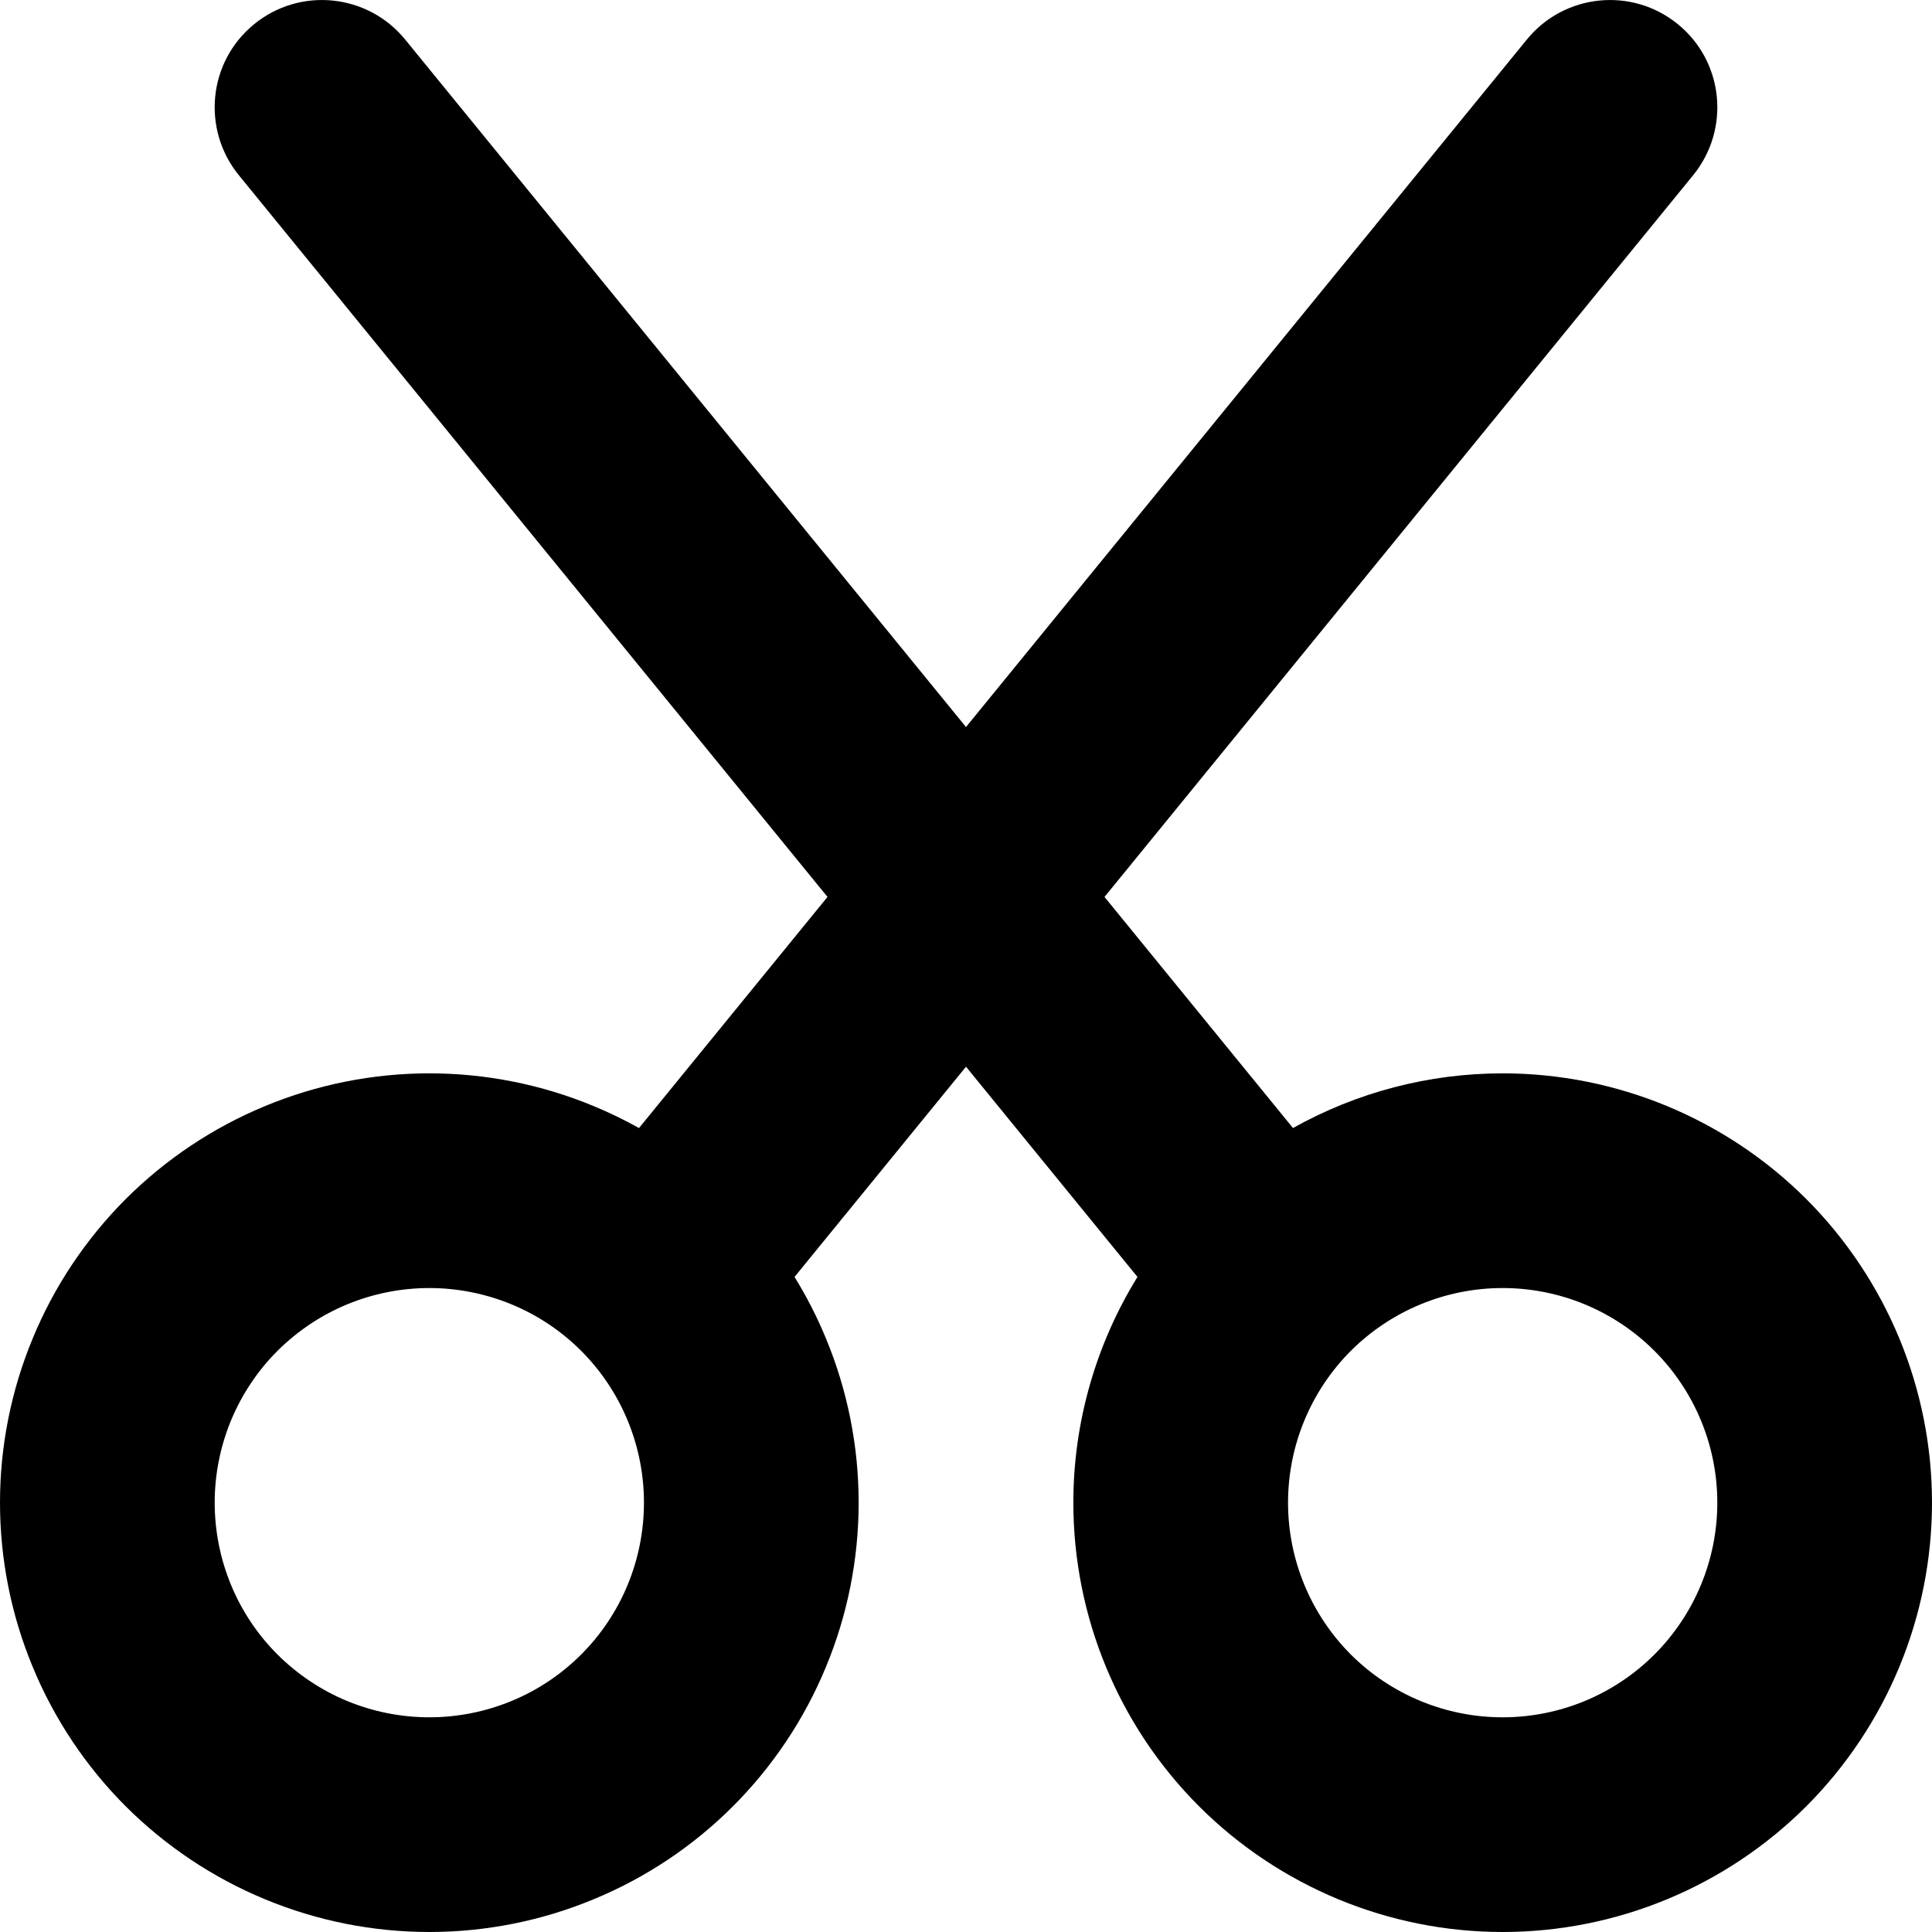
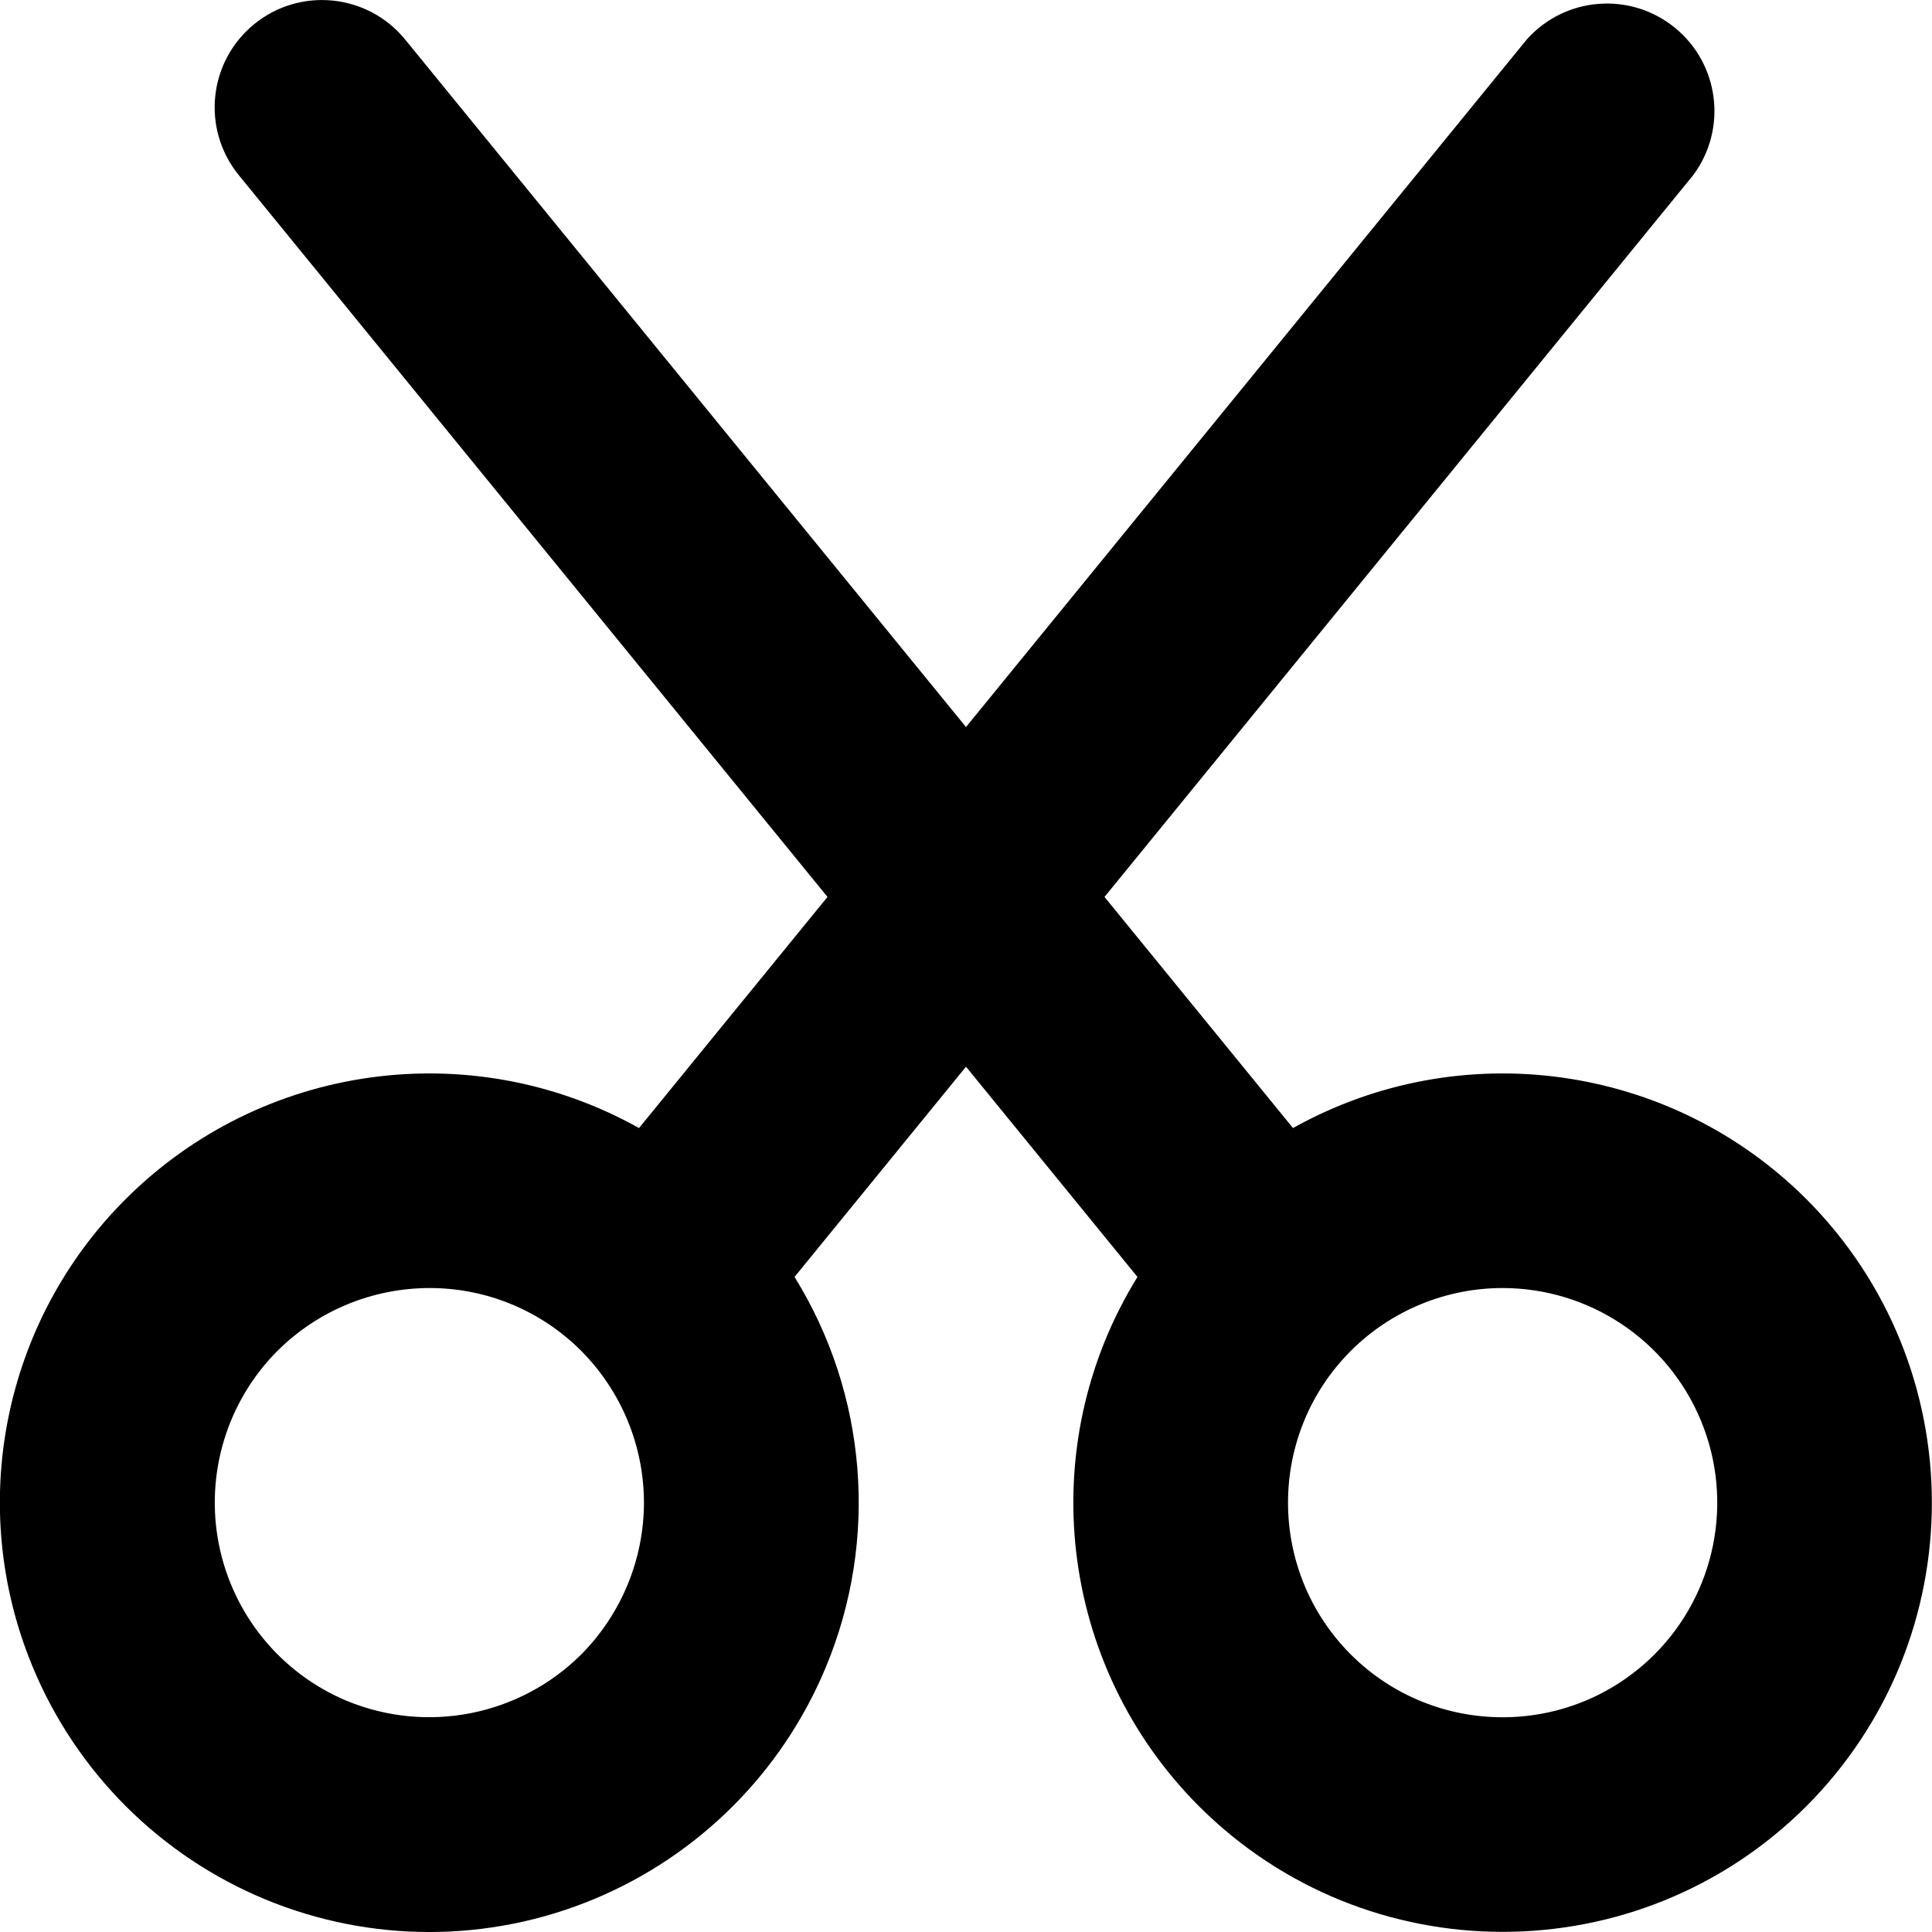
- <svg xmlns="http://www.w3.org/2000/svg" width="16" height="16" viewBox="0 0 16 16" fill="none">
-   <path fill-rule="evenodd" clip-rule="evenodd" d="M2.105 0.2C2.485 -0.11 3.045 -0.053 3.355 0.327L8 6.021L12.645 0.327C12.955 -0.053 13.515 -0.11 13.895 0.2C14.276 0.51 14.332 1.07 14.022 1.451L9.147 7.428L10.708 9.342C11.234 9.047 11.831 8.889 12.444 8.889C13.387 8.889 14.292 9.264 14.959 9.93C15.625 10.597 16 11.502 16 12.444C16 13.387 15.625 14.292 14.959 14.959C14.292 15.625 13.387 16 12.444 16C11.502 16 10.597 15.625 9.93 14.959C9.263 14.292 8.889 13.387 8.889 12.444C8.889 11.779 9.076 11.132 9.42 10.575L8 8.834L6.58 10.575C6.68 10.737 6.767 10.907 6.84 11.084C7.019 11.515 7.111 11.978 7.111 12.444C7.111 12.911 7.019 13.374 6.84 13.805C6.662 14.236 6.4 14.629 6.07 14.959C5.74 15.289 5.348 15.551 4.916 15.729C4.485 15.908 4.022 16 3.556 16C3.089 16 2.626 15.908 2.195 15.729C1.764 15.551 1.372 15.289 1.041 14.959C0.711 14.629 0.449 14.236 0.271 13.805C0.092 13.374 0 12.911 0 12.444C0 11.977 0.092 11.515 0.271 11.084C0.449 10.652 0.711 10.261 1.041 9.93C1.372 9.6 1.764 9.338 2.195 9.16C2.626 8.981 3.089 8.889 3.556 8.889C4.022 8.889 4.485 8.981 4.916 9.16C5.045 9.213 5.17 9.274 5.292 9.342L6.853 7.428L1.978 1.451C1.668 1.07 1.724 0.51 2.105 0.2ZM3.556 10.667C3.322 10.667 3.091 10.713 2.875 10.802C2.66 10.891 2.464 11.022 2.298 11.187C2.133 11.352 2.002 11.549 1.913 11.764C1.824 11.98 1.778 12.211 1.778 12.444C1.778 12.678 1.824 12.909 1.913 13.125C2.002 13.341 2.133 13.537 2.298 13.702C2.464 13.867 2.66 13.998 2.875 14.087C3.091 14.176 3.322 14.222 3.556 14.222C3.789 14.222 4.02 14.176 4.236 14.087C4.452 13.998 4.648 13.867 4.813 13.702C4.978 13.537 5.109 13.341 5.198 13.125C5.287 12.909 5.333 12.678 5.333 12.444C5.333 12.211 5.287 11.98 5.198 11.764C5.109 11.549 4.978 11.352 4.813 11.187C4.648 11.022 4.452 10.891 4.236 10.802C4.02 10.713 3.789 10.667 3.556 10.667ZM12.444 10.667C11.973 10.667 11.521 10.854 11.187 11.187C10.854 11.521 10.667 11.973 10.667 12.444C10.667 12.916 10.854 13.368 11.187 13.702C11.521 14.035 11.973 14.222 12.444 14.222C12.916 14.222 13.368 14.035 13.701 13.702C14.035 13.368 14.222 12.916 14.222 12.444C14.222 11.973 14.035 11.521 13.701 11.187C13.368 10.854 12.916 10.667 12.444 10.667Z" fill="black" />
+ <svg xmlns="http://www.w3.org/2000/svg" width="16" height="16" viewBox="0 0 16 16">
+   <path d="M2.105.2a.889.889 0 0 1 1.25.127L8 6.021 12.644.327a.89.89 0 0 1 1.378 1.124L9.147 7.428l1.561 1.914a3.56 3.56 0 0 1 4.251.588 3.56 3.56 0 0 1 0 5.029 3.56 3.56 0 0 1-5.029 0 3.557 3.557 0 0 1-.51-4.384L8 8.834l-1.42 1.741a3.549 3.549 0 0 1 .26 3.23 3.56 3.56 0 0 1-1.924 1.924 3.549 3.549 0 0 1-2.721 0 3.56 3.56 0 0 1-1.924-1.924 3.55 3.55 0 0 1 .77-3.875 3.56 3.56 0 0 1 4.251-.588l1.561-1.914-4.875-5.977A.889.889 0 0 1 2.105.2Zm1.451 10.467a1.786 1.786 0 0 0-1.258.52 1.78 1.78 0 0 0 .577 2.9 1.786 1.786 0 0 0 1.938-.385 1.79 1.79 0 0 0 .52-1.258 1.785 1.785 0 0 0-.52-1.257 1.77 1.77 0 0 0-1.257-.52Zm8.888 0a1.78 1.78 0 0 0-1.257.52 1.78 1.78 0 0 0 0 2.515 1.78 1.78 0 0 0 2.514 0 1.778 1.778 0 0 0-1.257-3.035Z" />
</svg>
